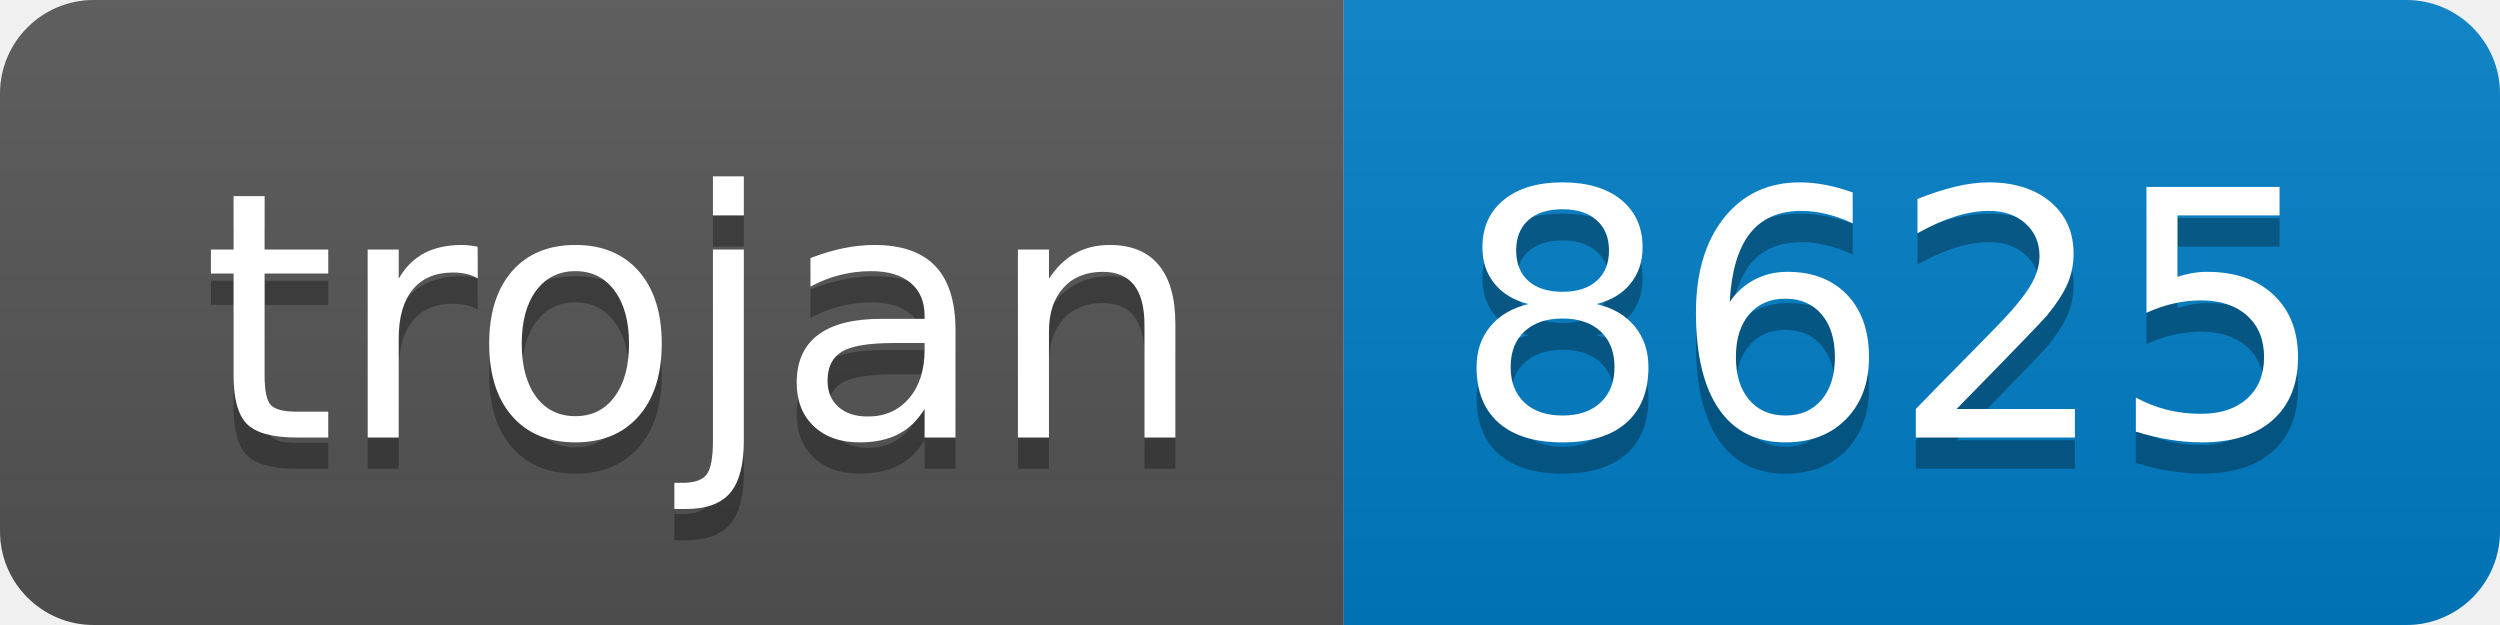
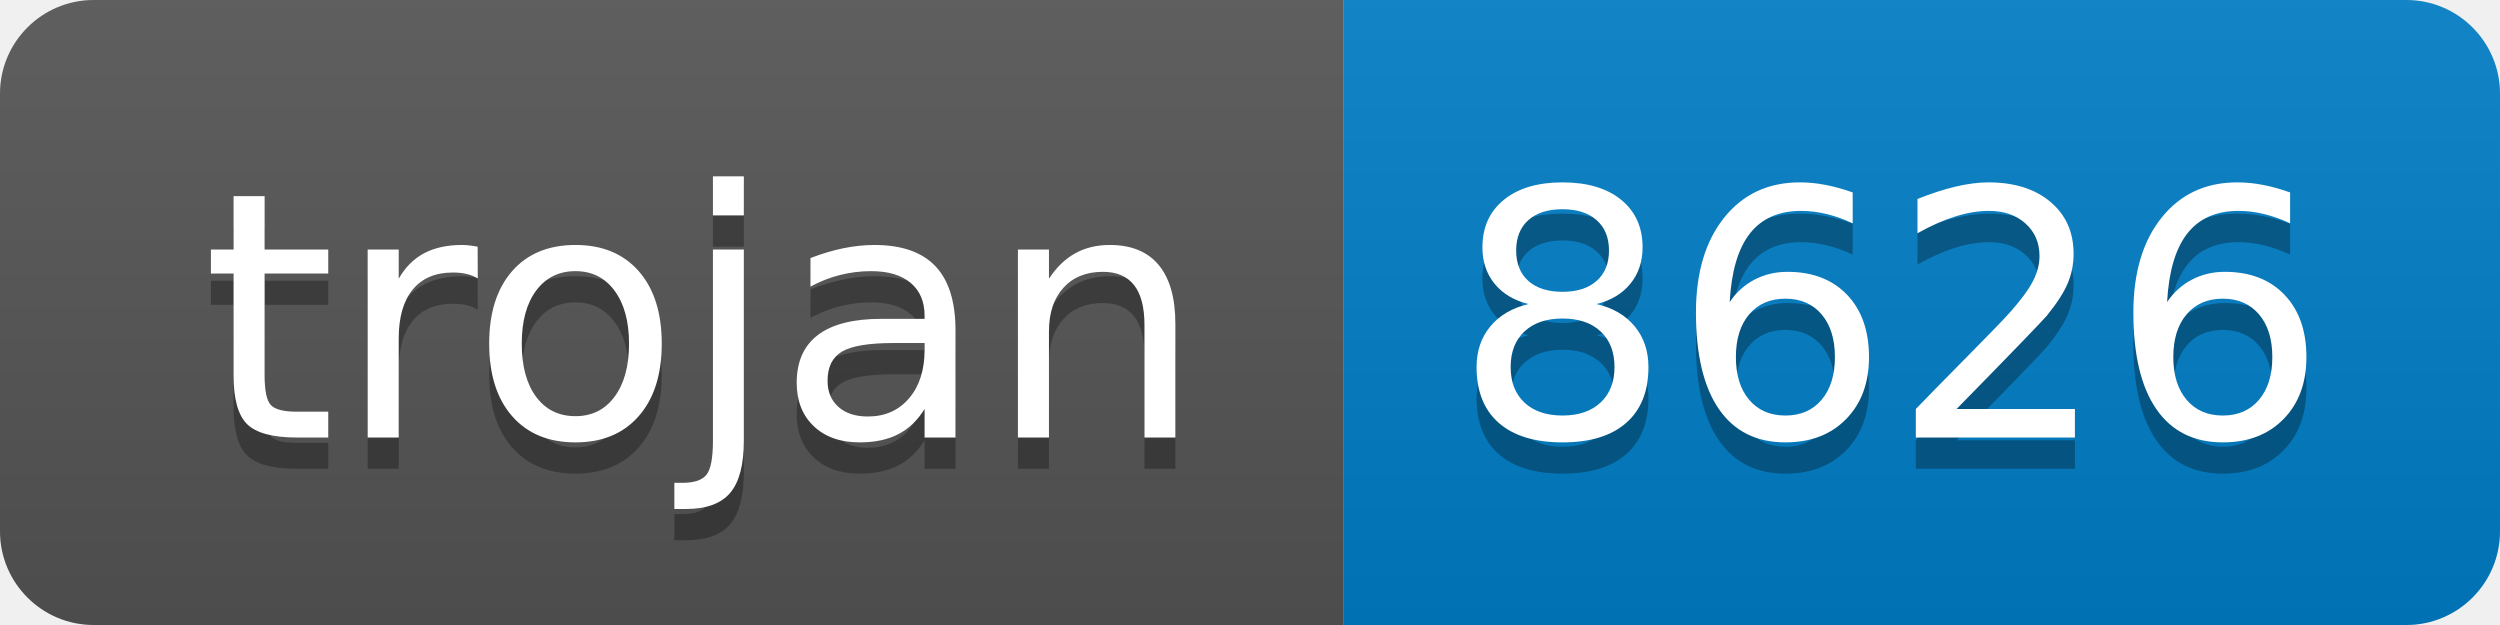
- <svg xmlns="http://www.w3.org/2000/svg" width="80" height="20" role="img" aria-label="trojan: 8625">
+ <svg xmlns="http://www.w3.org/2000/svg" width="80" height="20" role="img" aria-label="trojan: 8626">
  <linearGradient id="s" x2="0" y2="100%">
    <stop offset="0" stop-color="#bbb" stop-opacity=".1" />
    <stop offset="1" stop-opacity=".1" />
  </linearGradient>
  <clipPath id="r">
    <rect width="80" height="20" rx="3" fill="#fff" />
  </clipPath>
  <g clip-path="url(#r)">
    <rect width="43" height="20" fill="#555" />
    <rect x="43" width="37" height="20" fill="#007ec6" />
    <rect width="80" height="20" fill="url(#s)" />
  </g>
  <g fill="#fff" text-anchor="middle" font-family="Verdana,Geneva,DejaVu Sans,sans-serif" text-rendering="geometricPrecision" font-size="110">
    <text aria-hidden="true" x="225" y="150" fill="#010101" fill-opacity=".3" transform="scale(.1)" textLength="330">trojan</text>
    <text x="225" y="140" transform="scale(.1)" fill="#fff" textLength="330">trojan</text>
-     <text aria-hidden="true" x="605" y="150" fill="#010101" fill-opacity=".3" transform="scale(.1)" textLength="270">8625</text>
-     <text x="605" y="140" transform="scale(.1)" fill="#fff" textLength="270">8625</text>
+     <text aria-hidden="true" x="605" y="150" fill="#010101" fill-opacity=".3" transform="scale(.1)" textLength="270">8626</text>
+     <text x="605" y="140" transform="scale(.1)" fill="#fff" textLength="270">8626</text>
  </g>
</svg>
